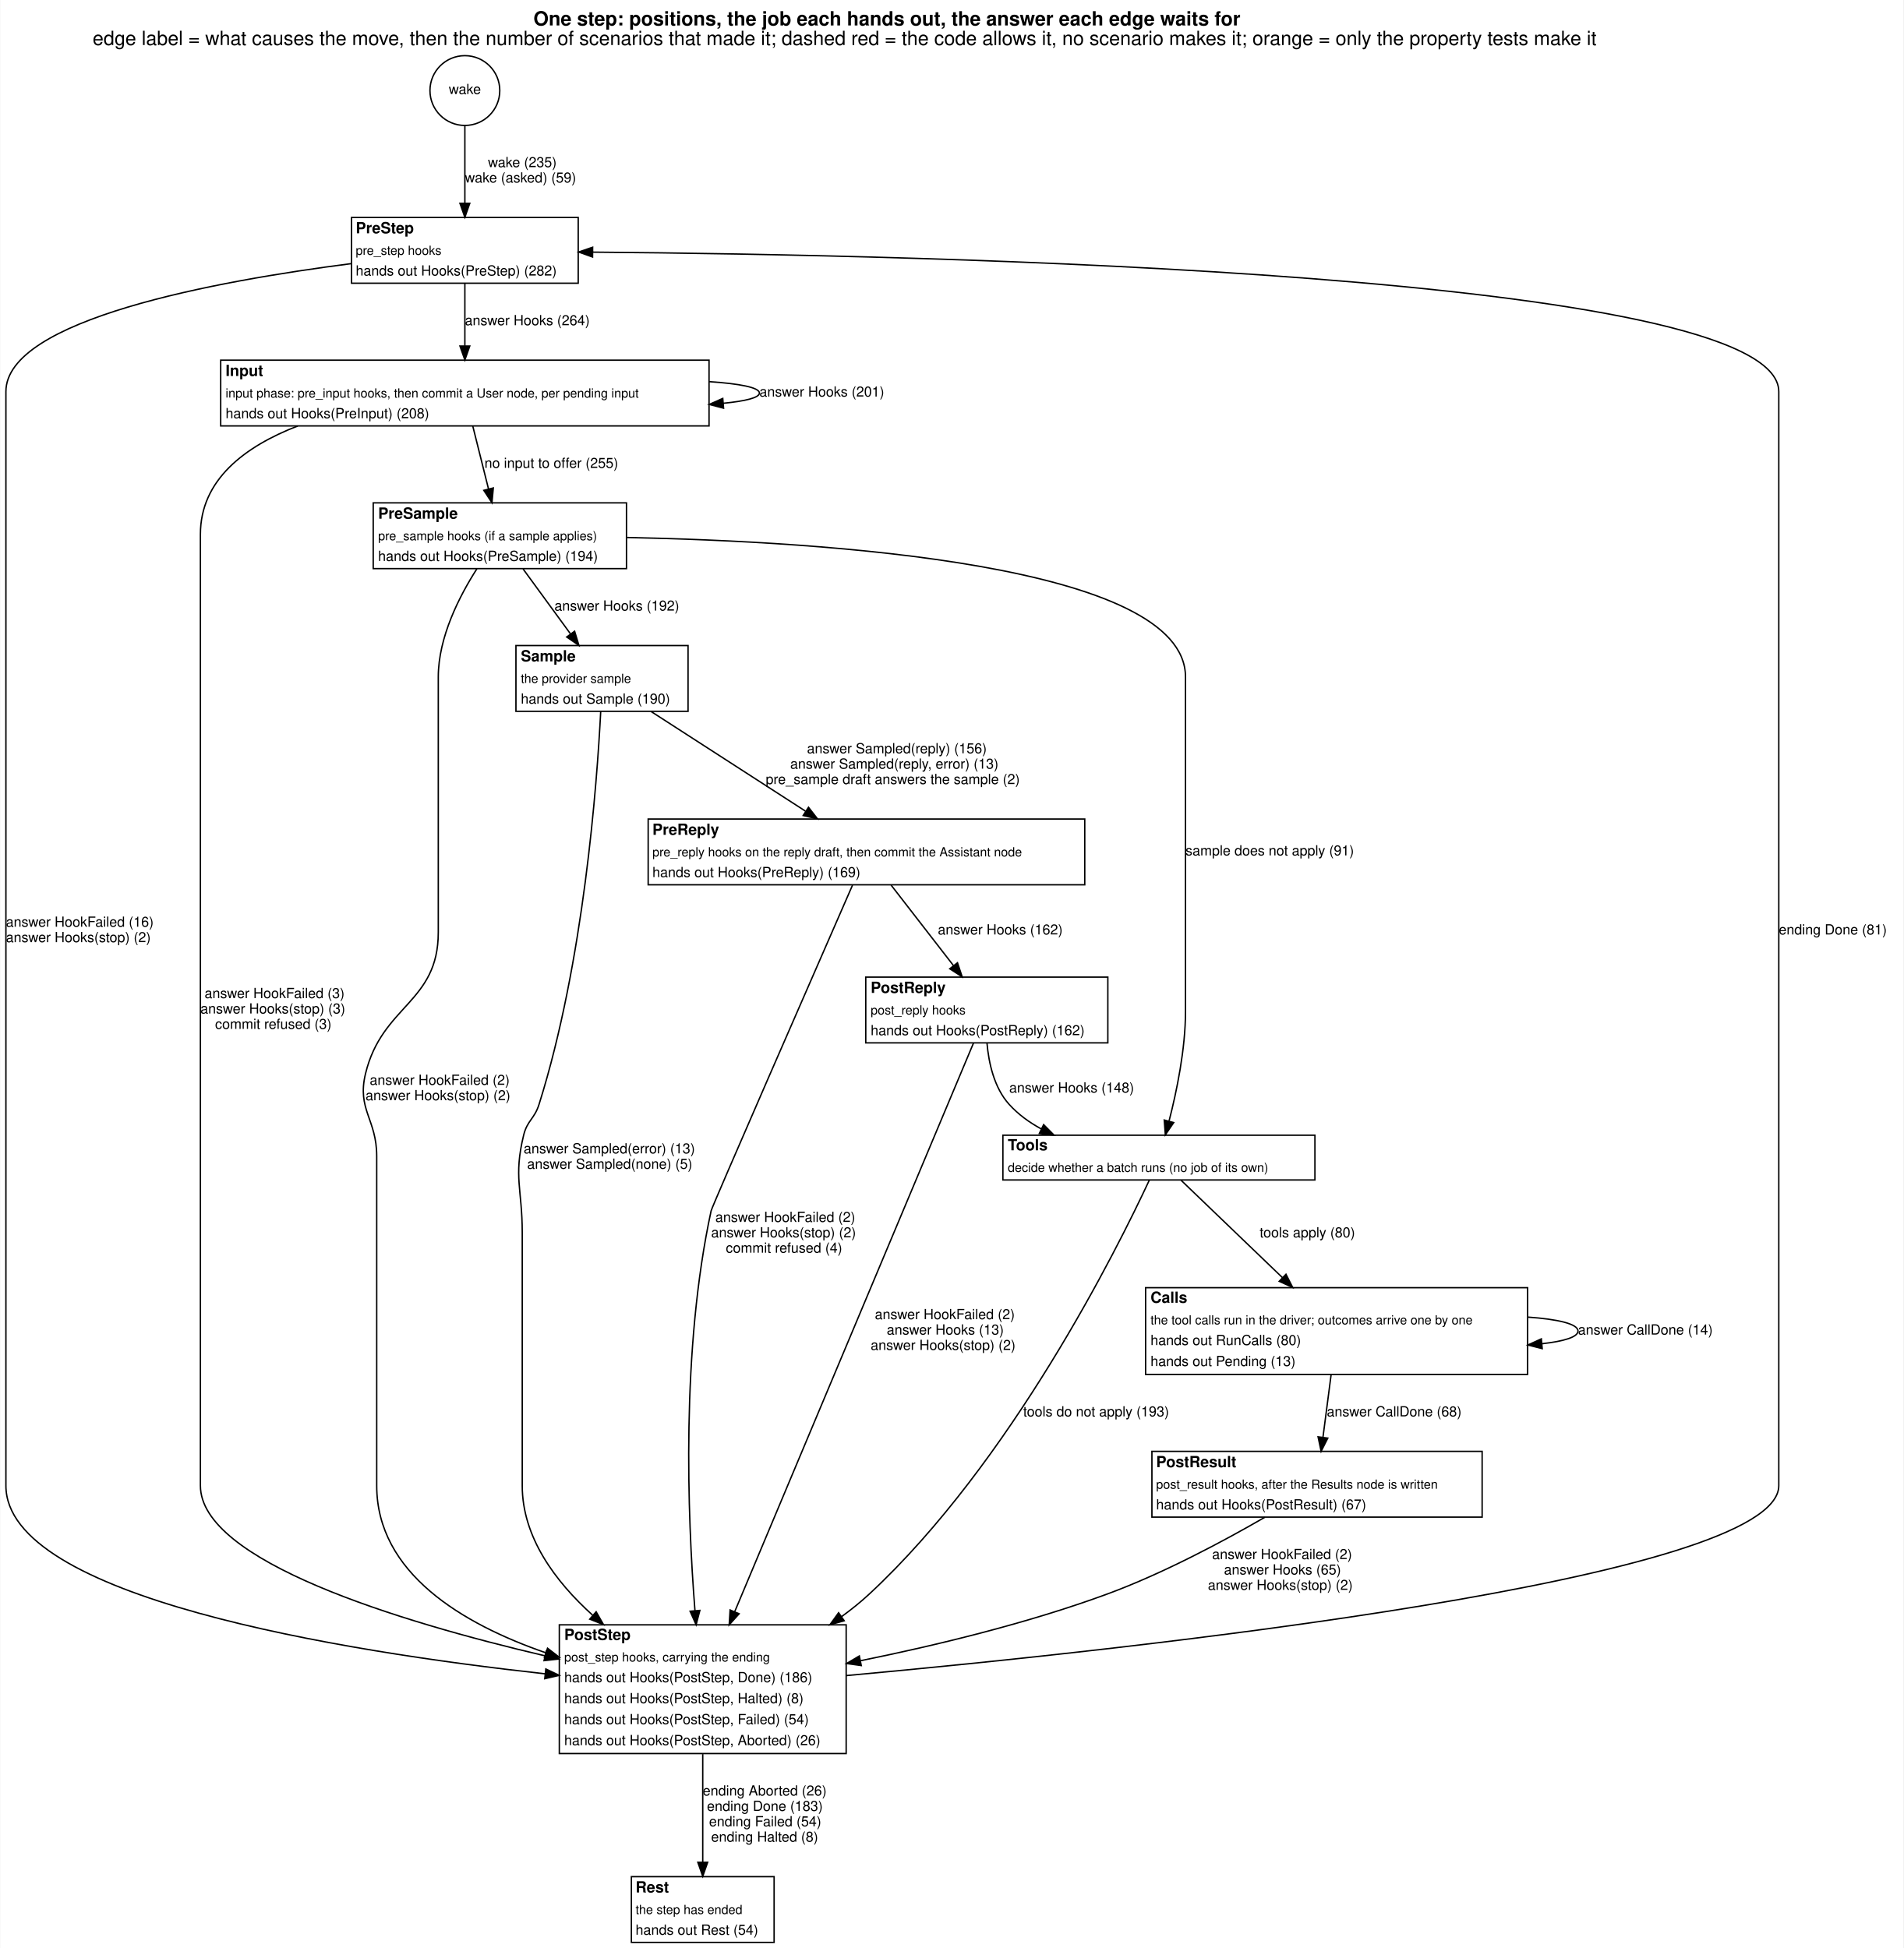
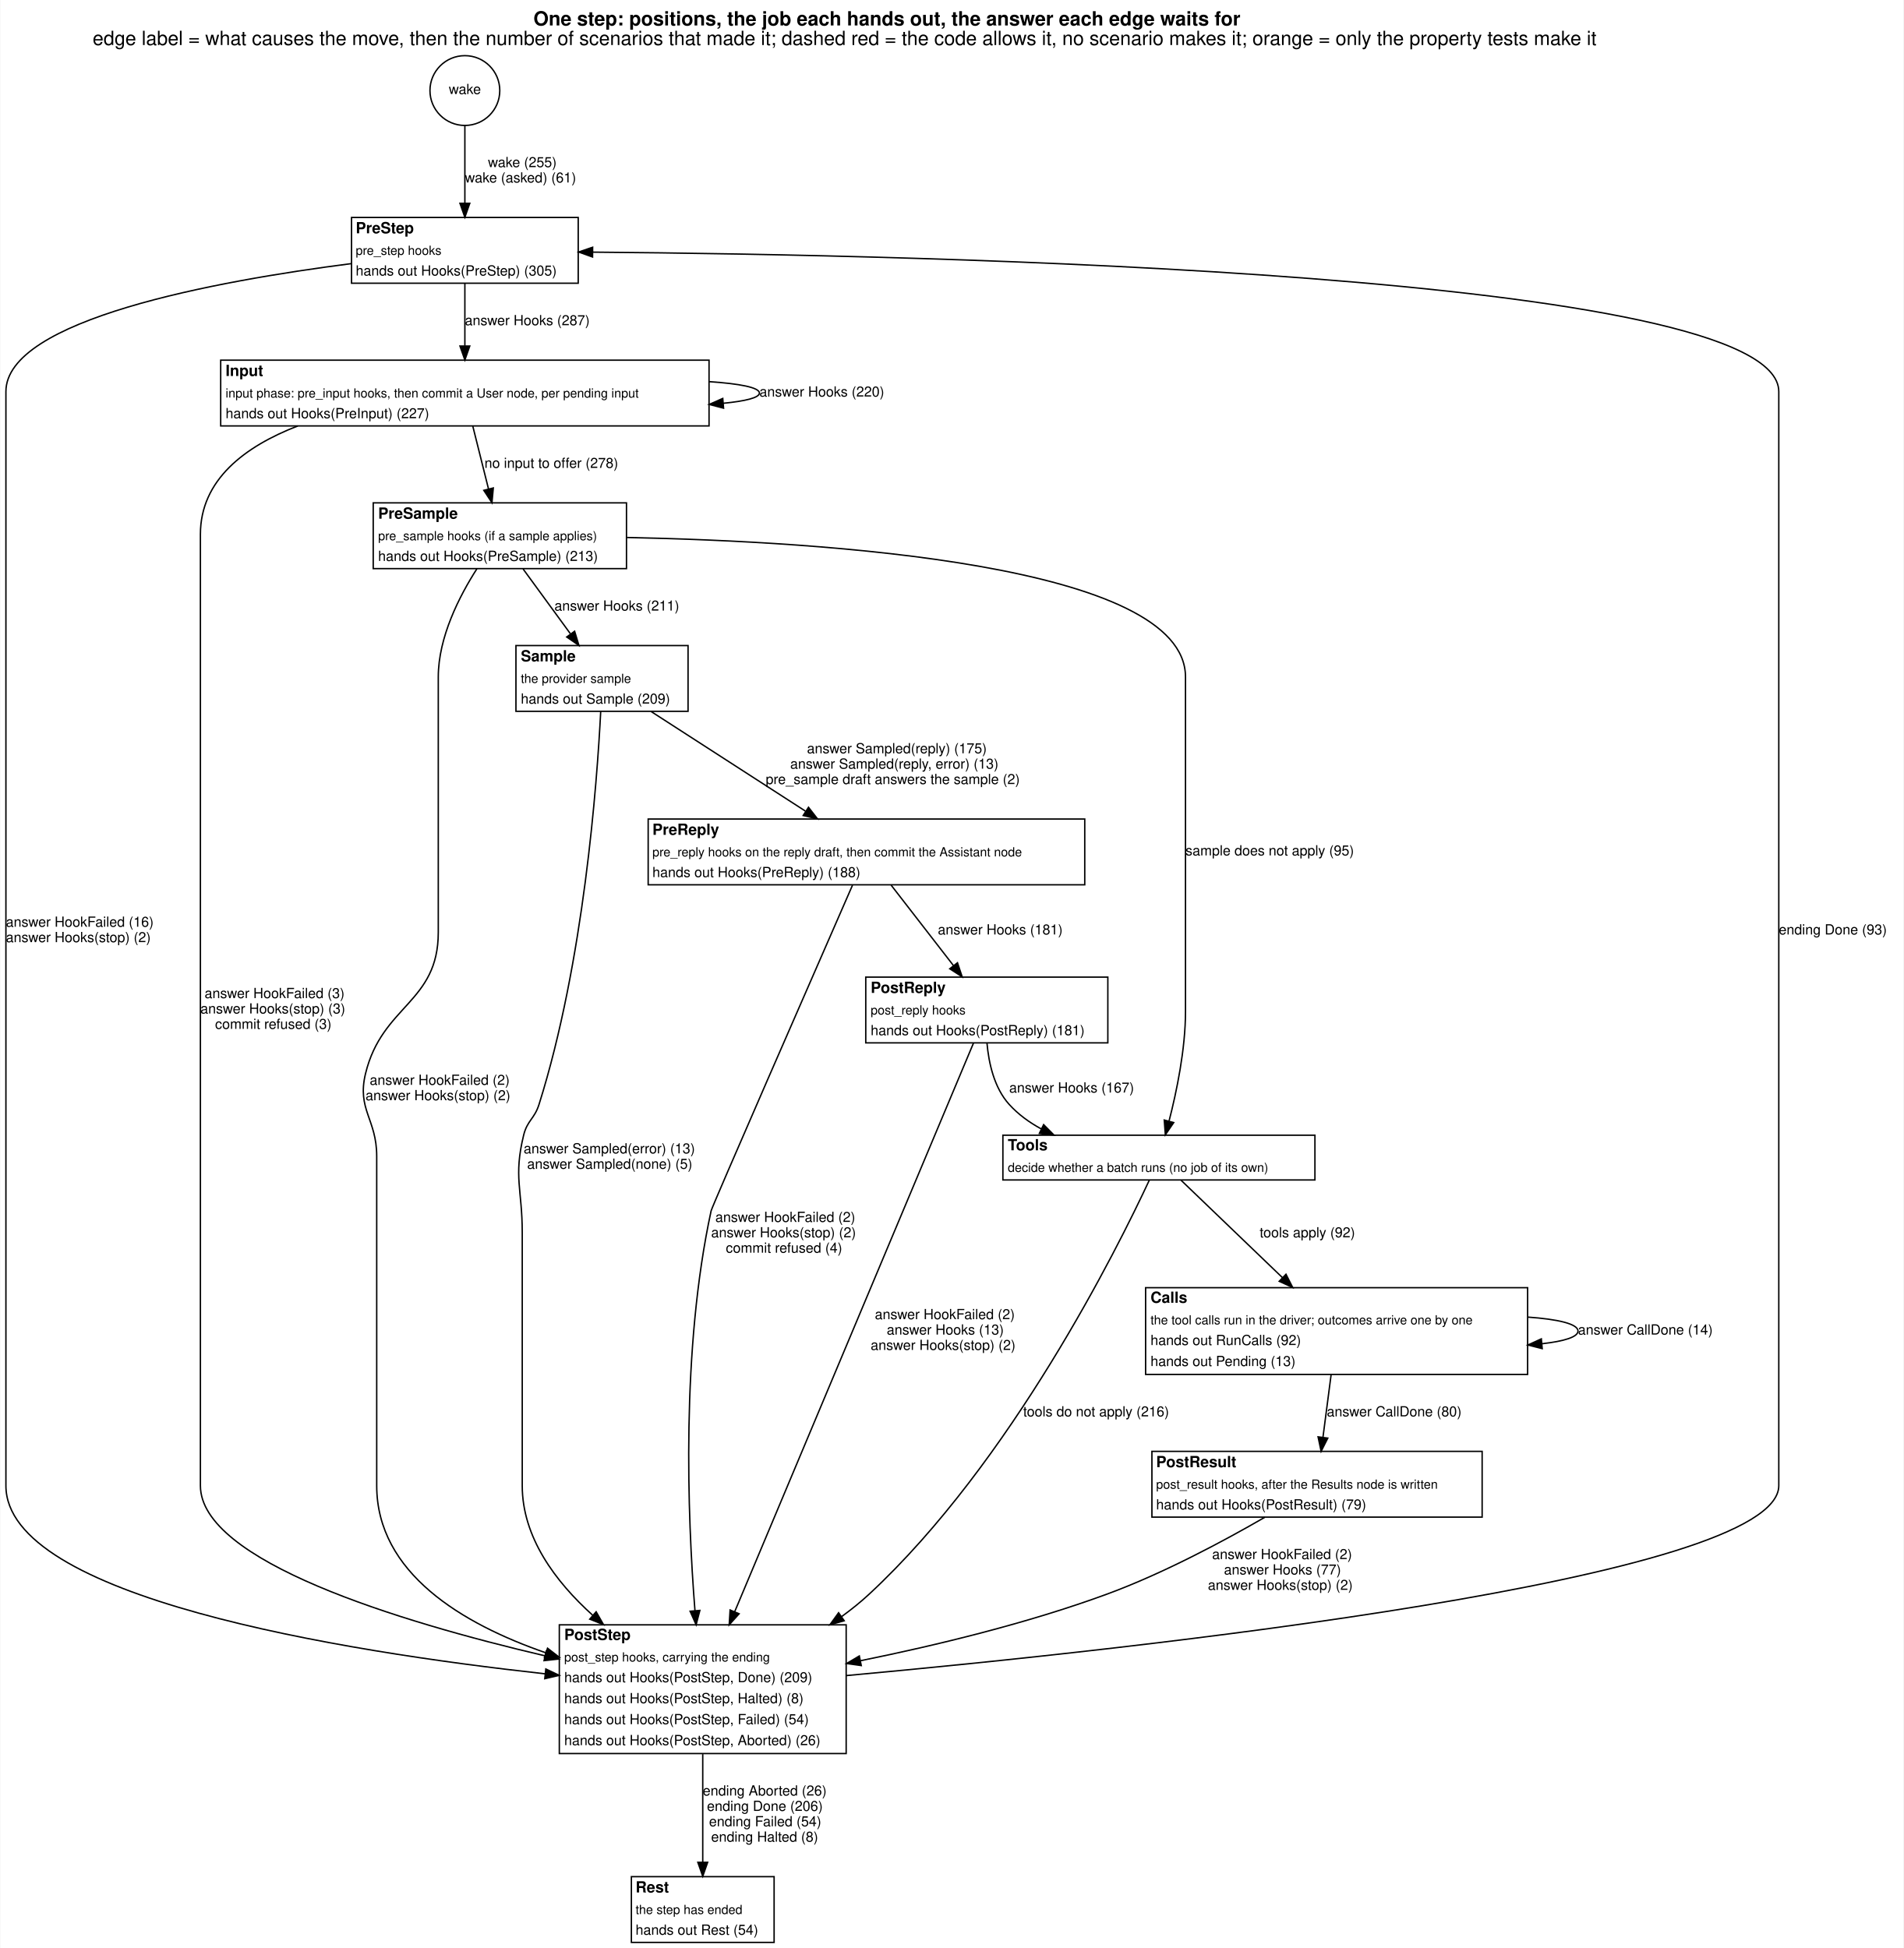
<svg xmlns="http://www.w3.org/2000/svg" width="1360pt" height="1392pt" viewBox="0.00 0.00 1360.00 1392.45">
  <g id="graph0" class="graph" transform="scale(1 1) rotate(0) translate(4 1388.45)">
    <polygon fill="white" stroke="transparent" points="-4,4 -4,-1388.45 1356,-1388.45 1356,4 -4,4" />
    <text text-anchor="start" x="377" y="-1370.25" font-family="Helvetica,sans-Serif" font-weight="bold" font-size="14.00">One step: positions, the job each hands out, the answer each edge waits for</text>
    <text text-anchor="start" x="62" y="-1356.25" font-family="Helvetica,sans-Serif" font-size="14.00">edge label = what causes the move, then the number of scenarios that made it; dashed red = the code allows it, no scenario makes it; orange = only the property tests make it</text>
    <g id="node1" class="node">
      <ellipse fill="none" stroke="black" cx="328" cy="-1323.72" rx="24.95" ry="24.95" />
      <text text-anchor="middle" x="328" y="-1321.22" font-family="Helvetica,sans-Serif" font-size="10.00">wake</text>
    </g>
    <g id="node2" class="node">
      <polygon fill="white" stroke="transparent" points="247,-1186 247,-1233 409,-1233 409,-1186 247,-1186" />
      <text text-anchor="start" x="250" y="-1221.7" font-family="Helvetica,sans-Serif" font-weight="bold" font-size="11.00">PreStep</text>
      <text text-anchor="start" x="250" y="-1206.3" font-family="Helvetica,sans-Serif" font-size="9.00">pre_step hooks</text>
-       <text text-anchor="start" x="250" y="-1191.5" font-family="Helvetica,sans-Serif" font-size="10.00">hands out Hooks(PreStep) (282)</text>
+       <text text-anchor="start" x="250" y="-1191.5" font-family="Helvetica,sans-Serif" font-size="10.00">hands out Hooks(PreStep) (305)</text>
      <polygon fill="none" stroke="black" points="247,-1186 247,-1233 409,-1233 409,-1186 247,-1186" />
    </g>
    <g id="edge1" class="edge">
      <path fill="none" stroke="black" d="M328,-1298.92C328,-1282.76 328,-1261.16 328,-1243.36" />
      <polygon fill="black" stroke="black" points="331.5,-1243.12 328,-1233.12 324.5,-1243.12 331.5,-1243.12" />
-       <text text-anchor="start" x="344.5" y="-1269" font-family="Helvetica,sans-Serif" font-size="10.00">wake (235)</text>
-       <text text-anchor="start" x="328" y="-1258" font-family="Helvetica,sans-Serif" font-size="10.00">wake (asked) (59)</text>
+       <text text-anchor="start" x="344.5" y="-1269" font-family="Helvetica,sans-Serif" font-size="10.00">wake (255)</text>
+       <text text-anchor="start" x="328" y="-1258" font-family="Helvetica,sans-Serif" font-size="10.00">wake (asked) (61)</text>
    </g>
    <g id="node3" class="node">
      <polygon fill="white" stroke="transparent" points="153.5,-1084 153.5,-1131 502.5,-1131 502.5,-1084 153.5,-1084" />
      <text text-anchor="start" x="157" y="-1119.7" font-family="Helvetica,sans-Serif" font-weight="bold" font-size="11.00">Input</text>
      <text text-anchor="start" x="157" y="-1104.3" font-family="Helvetica,sans-Serif" font-size="9.00">input phase: pre_input hooks, then commit a User node, per pending input</text>
-       <text text-anchor="start" x="157" y="-1089.5" font-family="Helvetica,sans-Serif" font-size="10.00">hands out Hooks(PreInput) (208)</text>
+       <text text-anchor="start" x="157" y="-1089.5" font-family="Helvetica,sans-Serif" font-size="10.00">hands out Hooks(PreInput) (227)</text>
      <polygon fill="none" stroke="black" points="153.5,-1084 153.5,-1131 502.5,-1131 502.5,-1084 153.5,-1084" />
    </g>
    <g id="edge17" class="edge">
      <path fill="none" stroke="black" d="M328,-1185.81C328,-1172.64 328,-1155.82 328,-1141.24" />
      <polygon fill="black" stroke="black" points="331.5,-1141.1 328,-1131.1 324.5,-1141.1 331.5,-1141.1" />
-       <text text-anchor="start" x="328" y="-1156" font-family="Helvetica,sans-Serif" font-size="10.00">answer Hooks (264)</text>
+       <text text-anchor="start" x="328" y="-1156" font-family="Helvetica,sans-Serif" font-size="10.00">answer Hooks (287)</text>
    </g>
    <g id="node11" class="node">
      <polygon fill="white" stroke="transparent" points="395.5,-135 395.5,-227 600.5,-227 600.5,-135 395.5,-135" />
      <text text-anchor="start" x="399" y="-216.2" font-family="Helvetica,sans-Serif" font-weight="bold" font-size="11.00">PostStep</text>
      <text text-anchor="start" x="399" y="-200.8" font-family="Helvetica,sans-Serif" font-size="9.00">post_step hooks, carrying the ending</text>
-       <text text-anchor="start" x="399" y="-186" font-family="Helvetica,sans-Serif" font-size="10.00">hands out Hooks(PostStep, Done) (186)</text>
+       <text text-anchor="start" x="399" y="-186" font-family="Helvetica,sans-Serif" font-size="10.00">hands out Hooks(PostStep, Done) (209)</text>
      <text text-anchor="start" x="399" y="-171" font-family="Helvetica,sans-Serif" font-size="10.00">hands out Hooks(PostStep, Halted) (8)</text>
      <text text-anchor="start" x="399" y="-156" font-family="Helvetica,sans-Serif" font-size="10.00">hands out Hooks(PostStep, Failed) (54)</text>
      <text text-anchor="start" x="399" y="-141" font-family="Helvetica,sans-Serif" font-size="10.00">hands out Hooks(PostStep, Aborted) (26)</text>
      <polygon fill="none" stroke="black" points="395.5,-135 395.5,-227 600.5,-227 600.5,-135 395.5,-135" />
    </g>
    <g id="edge18" class="edge">
      <path fill="none" stroke="black" d="M246.92,-1200.02C149.79,-1187.56 0,-1160 0,-1108.5 0,-1108.5 0,-1108.5 0,-326.5 0,-246.75 238.55,-208.17 385.44,-191.98" />
      <polygon fill="black" stroke="black" points="385.85,-195.45 395.42,-190.9 385.1,-188.5 385.85,-195.45" />
      <text text-anchor="start" x="0" y="-726" font-family="Helvetica,sans-Serif" font-size="10.00">answer HookFailed (16)</text>
      <text text-anchor="start" x="0" y="-715" font-family="Helvetica,sans-Serif" font-size="10.00">answer Hooks(stop) (2)</text>
    </g>
    <g id="edge4" class="edge">
      <path fill="none" stroke="black" d="M502.62,-1115.64C524.28,-1114.19 538.5,-1111.48 538.5,-1107.5 538.5,-1104.17 528.56,-1101.73 512.65,-1100.18" />
      <polygon fill="black" stroke="black" points="512.87,-1096.68 502.62,-1099.36 512.31,-1103.66 512.87,-1096.68" />
-       <text text-anchor="start" x="538.5" y="-1105" font-family="Helvetica,sans-Serif" font-size="10.00">answer Hooks (201)</text>
+       <text text-anchor="start" x="538.5" y="-1105" font-family="Helvetica,sans-Serif" font-size="10.00">answer Hooks (220)</text>
    </g>
    <g id="node4" class="node">
      <polygon fill="white" stroke="transparent" points="262.5,-982 262.5,-1029 443.5,-1029 443.5,-982 262.5,-982" />
      <text text-anchor="start" x="266" y="-1017.7" font-family="Helvetica,sans-Serif" font-weight="bold" font-size="11.00">PreSample</text>
      <text text-anchor="start" x="266" y="-1002.3" font-family="Helvetica,sans-Serif" font-size="9.00">pre_sample hooks (if a sample applies)</text>
-       <text text-anchor="start" x="266" y="-987.5" font-family="Helvetica,sans-Serif" font-size="10.00">hands out Hooks(PreSample) (194)</text>
+       <text text-anchor="start" x="266" y="-987.5" font-family="Helvetica,sans-Serif" font-size="10.00">hands out Hooks(PreSample) (213)</text>
      <polygon fill="none" stroke="black" points="262.5,-982 262.5,-1029 443.5,-1029 443.5,-982 262.5,-982" />
    </g>
    <g id="edge6" class="edge">
      <path fill="none" stroke="black" d="M333.67,-1083.81C337,-1070.51 341.25,-1053.5 344.92,-1038.82" />
      <polygon fill="black" stroke="black" points="348.32,-1039.65 347.35,-1029.1 341.53,-1037.95 348.32,-1039.65" />
-       <text text-anchor="start" x="342" y="-1054" font-family="Helvetica,sans-Serif" font-size="10.00">no input to offer (255)</text>
+       <text text-anchor="start" x="342" y="-1054" font-family="Helvetica,sans-Serif" font-size="10.00">no input to offer (278)</text>
    </g>
    <g id="edge5" class="edge">
      <path fill="none" stroke="black" d="M208.57,-1083.96C170.95,-1069.42 139,-1045.57 139,-1006.5 139,-1006.5 139,-1006.5 139,-326.5 139,-272.59 280.09,-229.48 385.37,-204.82" />
      <polygon fill="black" stroke="black" points="386.17,-208.23 395.13,-202.56 384.59,-201.41 386.17,-208.23" />
      <text text-anchor="start" x="142" y="-675" font-family="Helvetica,sans-Serif" font-size="10.00">answer HookFailed (3)</text>
      <text text-anchor="start" x="139" y="-664" font-family="Helvetica,sans-Serif" font-size="10.00">answer Hooks(stop) (3)</text>
      <text text-anchor="start" x="149.5" y="-653" font-family="Helvetica,sans-Serif" font-size="10.00">commit refused (3)</text>
    </g>
    <g id="node5" class="node">
      <polygon fill="white" stroke="transparent" points="364.5,-880 364.5,-927 487.5,-927 487.5,-880 364.5,-880" />
      <text text-anchor="start" x="368" y="-915.7" font-family="Helvetica,sans-Serif" font-weight="bold" font-size="11.00">Sample</text>
      <text text-anchor="start" x="368" y="-900.3" font-family="Helvetica,sans-Serif" font-size="9.00">the provider sample</text>
-       <text text-anchor="start" x="368" y="-885.5" font-family="Helvetica,sans-Serif" font-size="10.00">hands out Sample (190)</text>
+       <text text-anchor="start" x="368" y="-885.5" font-family="Helvetica,sans-Serif" font-size="10.00">hands out Sample (209)</text>
      <polygon fill="none" stroke="black" points="364.5,-880 364.5,-927 487.5,-927 487.5,-880 364.5,-880" />
    </g>
    <g id="edge15" class="edge">
      <path fill="none" stroke="black" d="M369.56,-981.81C379.55,-968.13 392.41,-950.51 403.33,-935.55" />
      <polygon fill="black" stroke="black" points="406.43,-937.24 409.5,-927.1 400.78,-933.11 406.43,-937.24" />
-       <text text-anchor="start" x="392" y="-952" font-family="Helvetica,sans-Serif" font-size="10.00">answer Hooks (192)</text>
+       <text text-anchor="start" x="392" y="-952" font-family="Helvetica,sans-Serif" font-size="10.00">answer Hooks (211)</text>
    </g>
    <g id="node8" class="node">
      <polygon fill="white" stroke="transparent" points="712.5,-545 712.5,-577 935.5,-577 935.5,-545 712.5,-545" />
      <text text-anchor="start" x="716" y="-566.2" font-family="Helvetica,sans-Serif" font-weight="bold" font-size="11.00">Tools</text>
      <text text-anchor="start" x="716" y="-550.8" font-family="Helvetica,sans-Serif" font-size="9.00">decide whether a batch runs (no job of its own)</text>
      <polygon fill="none" stroke="black" points="712.5,-545 712.5,-577 935.5,-577 935.5,-545 712.5,-545" />
    </g>
    <g id="edge16" class="edge">
      <path fill="none" stroke="black" d="M443.73,-1004.25C585.37,-1001.38 843,-985.08 843,-904.5 843,-904.5 843,-904.5 843,-665.5 843,-638.43 836.63,-608.02 831.27,-587.21" />
      <polygon fill="black" stroke="black" points="834.58,-586.02 828.6,-577.27 827.82,-587.84 834.58,-586.02" />
-       <text text-anchor="start" x="843" y="-777" font-family="Helvetica,sans-Serif" font-size="10.00">sample does not apply (91)</text>
+       <text text-anchor="start" x="843" y="-777" font-family="Helvetica,sans-Serif" font-size="10.00">sample does not apply (95)</text>
    </g>
    <g id="edge14" class="edge">
      <path fill="none" stroke="black" d="M336.62,-981.9C324.11,-962.39 309,-932.95 309,-904.5 309,-904.5 309,-904.5 309,-722 309,-671.51 268.89,-670.07 257,-621 250.77,-595.28 265,-588.46 265,-562 265,-562 265,-562 265,-326.5 265,-264.04 326.23,-227.64 385.91,-207" />
      <polygon fill="black" stroke="black" points="387.08,-210.3 395.46,-203.82 384.87,-203.66 387.08,-210.3" />
      <text text-anchor="start" x="260" y="-613" font-family="Helvetica,sans-Serif" font-size="10.00">answer HookFailed (2)</text>
      <text text-anchor="start" x="257" y="-602" font-family="Helvetica,sans-Serif" font-size="10.00">answer Hooks(stop) (2)</text>
    </g>
    <g id="node6" class="node">
      <polygon fill="white" stroke="transparent" points="459,-756 459,-803 771,-803 771,-756 459,-756" />
      <text text-anchor="start" x="462" y="-791.7" font-family="Helvetica,sans-Serif" font-weight="bold" font-size="11.00">PreReply</text>
      <text text-anchor="start" x="462" y="-776.3" font-family="Helvetica,sans-Serif" font-size="9.00">pre_reply hooks on the reply draft, then commit the Assistant node</text>
-       <text text-anchor="start" x="462" y="-761.5" font-family="Helvetica,sans-Serif" font-size="10.00">hands out Hooks(PreReply) (169)</text>
+       <text text-anchor="start" x="462" y="-761.5" font-family="Helvetica,sans-Serif" font-size="10.00">hands out Hooks(PreReply) (188)</text>
      <polygon fill="none" stroke="black" points="459,-756 459,-803 771,-803 771,-756 459,-756" />
    </g>
    <g id="edge20" class="edge">
      <path fill="none" stroke="black" d="M461.11,-879.84C492.27,-859.72 537.92,-830.25 571.41,-808.64" />
      <polygon fill="black" stroke="black" points="573.58,-811.4 580.08,-803.04 569.78,-805.52 573.58,-811.4" />
-       <text text-anchor="start" x="572.5" y="-850" font-family="Helvetica,sans-Serif" font-size="10.00">answer Sampled(reply) (156)</text>
+       <text text-anchor="start" x="572.5" y="-850" font-family="Helvetica,sans-Serif" font-size="10.00">answer Sampled(reply) (175)</text>
      <text text-anchor="start" x="560.5" y="-839" font-family="Helvetica,sans-Serif" font-size="10.00">answer Sampled(reply, error) (13)</text>
      <text text-anchor="start" x="543" y="-828" font-family="Helvetica,sans-Serif" font-size="10.00">pre_sample draft answers the sample (2)</text>
    </g>
    <g id="edge19" class="edge">
      <path fill="none" stroke="black" d="M425.08,-879.87C422.48,-828.69 413.03,-700.6 381,-599 377.71,-588.57 372.59,-587.62 370,-577 362.69,-546.99 369,-538.39 369,-507.5 369,-507.5 369,-507.5 369,-326.5 369,-289.77 392.49,-258.07 419.41,-233.81" />
      <polygon fill="black" stroke="black" points="421.82,-236.35 427.08,-227.16 417.23,-231.06 421.82,-236.35" />
      <text text-anchor="start" x="370" y="-564" font-family="Helvetica,sans-Serif" font-size="10.00">answer Sampled(error) (13)</text>
      <text text-anchor="start" x="372.5" y="-553" font-family="Helvetica,sans-Serif" font-size="10.00">answer Sampled(none) (5)</text>
    </g>
    <g id="node7" class="node">
      <polygon fill="white" stroke="transparent" points="614.5,-643 614.5,-690 787.5,-690 787.5,-643 614.5,-643" />
      <text text-anchor="start" x="618" y="-678.7" font-family="Helvetica,sans-Serif" font-weight="bold" font-size="11.00">PostReply</text>
      <text text-anchor="start" x="618" y="-663.3" font-family="Helvetica,sans-Serif" font-size="9.00">post_reply hooks</text>
-       <text text-anchor="start" x="618" y="-648.5" font-family="Helvetica,sans-Serif" font-size="10.00">hands out Hooks(PostReply) (162)</text>
+       <text text-anchor="start" x="618" y="-648.5" font-family="Helvetica,sans-Serif" font-size="10.00">hands out Hooks(PostReply) (181)</text>
      <polygon fill="none" stroke="black" points="614.5,-643 614.5,-690 787.5,-690 787.5,-643 614.5,-643" />
    </g>
    <g id="edge12" class="edge">
      <path fill="none" stroke="black" d="M632.61,-755.77C645.48,-739.16 663.08,-716.45 677.2,-698.22" />
      <polygon fill="black" stroke="black" points="680.05,-700.25 683.41,-690.2 674.52,-695.96 680.05,-700.25" />
-       <text text-anchor="start" x="666" y="-720.5" font-family="Helvetica,sans-Serif" font-size="10.00">answer Hooks (162)</text>
+       <text text-anchor="start" x="666" y="-720.5" font-family="Helvetica,sans-Serif" font-size="10.00">answer Hooks (181)</text>
    </g>
    <g id="edge13" class="edge">
      <path fill="none" stroke="black" d="M605.02,-755.69C577.88,-693.62 504.67,-526.08 504,-523 482.53,-424.07 487.06,-305.18 492.44,-237.12" />
      <polygon fill="black" stroke="black" points="495.94,-237.31 493.27,-227.05 488.96,-236.73 495.94,-237.31" />
      <text text-anchor="start" x="507" y="-515" font-family="Helvetica,sans-Serif" font-size="10.00">answer HookFailed (2)</text>
      <text text-anchor="start" x="504" y="-504" font-family="Helvetica,sans-Serif" font-size="10.00">answer Hooks(stop) (2)</text>
      <text text-anchor="start" x="514.5" y="-493" font-family="Helvetica,sans-Serif" font-size="10.00">commit refused (4)</text>
    </g>
    <g id="edge8" class="edge">
      <path fill="none" stroke="black" d="M701.12,-642.93C702.37,-628.71 706.23,-610.87 717,-599 723.47,-591.87 731.38,-586.11 739.95,-581.47" />
      <polygon fill="black" stroke="black" points="741.62,-584.55 749.08,-577.02 738.55,-578.25 741.62,-584.55" />
-       <text text-anchor="start" x="717" y="-607.5" font-family="Helvetica,sans-Serif" font-size="10.00">answer Hooks (148)</text>
+       <text text-anchor="start" x="717" y="-607.5" font-family="Helvetica,sans-Serif" font-size="10.00">answer Hooks (167)</text>
    </g>
    <g id="edge7" class="edge">
      <path fill="none" stroke="black" d="M691.48,-642.83C661,-570.23 565.21,-342.09 520.9,-236.55" />
      <polygon fill="black" stroke="black" points="524,-234.9 516.91,-227.03 517.55,-237.61 524,-234.9" />
      <text text-anchor="start" x="621" y="-445.5" font-family="Helvetica,sans-Serif" font-size="10.00">answer HookFailed (2)</text>
      <text text-anchor="start" x="629.5" y="-434.5" font-family="Helvetica,sans-Serif" font-size="10.00">answer Hooks (13)</text>
      <text text-anchor="start" x="618" y="-423.5" font-family="Helvetica,sans-Serif" font-size="10.00">answer Hooks(stop) (2)</text>
    </g>
    <g id="node9" class="node">
      <polygon fill="white" stroke="transparent" points="814.5,-406 814.5,-468 1087.5,-468 1087.5,-406 814.5,-406" />
      <text text-anchor="start" x="818" y="-457.2" font-family="Helvetica,sans-Serif" font-weight="bold" font-size="11.00">Calls</text>
      <text text-anchor="start" x="818" y="-441.8" font-family="Helvetica,sans-Serif" font-size="9.00">the tool calls run in the driver; outcomes arrive one by one</text>
-       <text text-anchor="start" x="818" y="-427" font-family="Helvetica,sans-Serif" font-size="10.00">hands out RunCalls (80)</text>
+       <text text-anchor="start" x="818" y="-427" font-family="Helvetica,sans-Serif" font-size="10.00">hands out RunCalls (92)</text>
      <text text-anchor="start" x="818" y="-412" font-family="Helvetica,sans-Serif" font-size="10.00">hands out Pending (13)</text>
      <polygon fill="none" stroke="black" points="814.5,-406 814.5,-468 1087.5,-468 1087.5,-406 814.5,-406" />
    </g>
    <g id="edge21" class="edge">
      <path fill="none" stroke="black" d="M839.83,-544.8C857.85,-527.49 887.93,-498.59 912.26,-475.21" />
      <polygon fill="black" stroke="black" points="914.82,-477.61 919.61,-468.15 909.97,-472.56 914.82,-477.61" />
-       <text text-anchor="start" x="896" y="-504" font-family="Helvetica,sans-Serif" font-size="10.00">tools apply (80)</text>
+       <text text-anchor="start" x="896" y="-504" font-family="Helvetica,sans-Serif" font-size="10.00">tools apply (92)</text>
    </g>
    <g id="edge22" class="edge">
      <path fill="none" stroke="black" d="M817.17,-544.92C794.67,-496.59 718.49,-343.2 617,-249 610.88,-243.32 604.19,-237.93 597.21,-232.87" />
      <polygon fill="black" stroke="black" points="599.09,-229.92 588.89,-227.07 595.09,-235.66 599.09,-229.92" />
-       <text text-anchor="start" x="727" y="-376" font-family="Helvetica,sans-Serif" font-size="10.00">tools do not apply (193)</text>
+       <text text-anchor="start" x="727" y="-376" font-family="Helvetica,sans-Serif" font-size="10.00">tools do not apply (216)</text>
    </g>
    <g id="edge2" class="edge">
      <path fill="none" stroke="black" d="M1087.65,-446.97C1108.97,-445.48 1123.5,-442.15 1123.5,-437 1123.5,-432.73 1113.53,-429.72 1098,-427.96" />
      <polygon fill="black" stroke="black" points="1097.93,-424.44 1087.65,-427.03 1097.3,-431.42 1097.93,-424.44" />
      <text text-anchor="start" x="1123.5" y="-434.5" font-family="Helvetica,sans-Serif" font-size="10.00">answer CallDone (14)</text>
    </g>
    <g id="node10" class="node">
      <polygon fill="white" stroke="transparent" points="819,-304 819,-351 1055,-351 1055,-304 819,-304" />
      <text text-anchor="start" x="822" y="-339.7" font-family="Helvetica,sans-Serif" font-weight="bold" font-size="11.00">PostResult</text>
      <text text-anchor="start" x="822" y="-324.3" font-family="Helvetica,sans-Serif" font-size="9.00">post_result hooks, after the Results node is written</text>
-       <text text-anchor="start" x="822" y="-309.5" font-family="Helvetica,sans-Serif" font-size="10.00">hands out Hooks(PostResult) (67)</text>
+       <text text-anchor="start" x="822" y="-309.5" font-family="Helvetica,sans-Serif" font-size="10.00">hands out Hooks(PostResult) (79)</text>
      <polygon fill="none" stroke="black" points="819,-304 819,-351 1055,-351 1055,-304 819,-304" />
    </g>
    <g id="edge3" class="edge">
      <path fill="none" stroke="black" d="M947.06,-405.77C945.26,-391.91 943.12,-375.46 941.27,-361.3" />
      <polygon fill="black" stroke="black" points="944.69,-360.47 939.93,-351.01 937.75,-361.38 944.69,-360.47" />
-       <text text-anchor="start" x="944" y="-376" font-family="Helvetica,sans-Serif" font-size="10.00">answer CallDone (68)</text>
+       <text text-anchor="start" x="944" y="-376" font-family="Helvetica,sans-Serif" font-size="10.00">answer CallDone (80)</text>
    </g>
    <g id="edge9" class="edge">
      <path fill="none" stroke="black" d="M899.66,-303.87C870.01,-286.74 827.03,-263.72 787,-249 730.34,-228.17 664.99,-212.37 610.77,-201.36" />
      <polygon fill="black" stroke="black" points="611.28,-197.89 600.79,-199.36 609.9,-204.75 611.28,-197.89" />
      <text text-anchor="start" x="862" y="-274" font-family="Helvetica,sans-Serif" font-size="10.00">answer HookFailed (2)</text>
-       <text text-anchor="start" x="870.5" y="-263" font-family="Helvetica,sans-Serif" font-size="10.00">answer Hooks (65)</text>
+       <text text-anchor="start" x="870.5" y="-263" font-family="Helvetica,sans-Serif" font-size="10.00">answer Hooks (77)</text>
      <text text-anchor="start" x="859" y="-252" font-family="Helvetica,sans-Serif" font-size="10.00">answer Hooks(stop) (2)</text>
    </g>
    <g id="edge10" class="edge">
      <path fill="none" stroke="black" d="M600.51,-190.72C809.88,-209.9 1267,-259.47 1267,-326.5 1267,-1108.5 1267,-1108.5 1267,-1108.5 1267,-1193.16 655.7,-1206.3 419.56,-1208.22" />
      <polygon fill="black" stroke="black" points="419.25,-1204.73 409.28,-1208.3 419.31,-1211.73 419.25,-1204.73" />
-       <text text-anchor="start" x="1267" y="-720.5" font-family="Helvetica,sans-Serif" font-size="10.00">ending Done (81)</text>
+       <text text-anchor="start" x="1267" y="-720.5" font-family="Helvetica,sans-Serif" font-size="10.00">ending Done (93)</text>
    </g>
    <g id="node12" class="node">
      <polygon fill="white" stroke="transparent" points="447,0 447,-47 549,-47 549,0 447,0" />
      <text text-anchor="start" x="450" y="-35.7" font-family="Helvetica,sans-Serif" font-weight="bold" font-size="11.00">Rest</text>
      <text text-anchor="start" x="450" y="-20.3" font-family="Helvetica,sans-Serif" font-size="9.00">the step has ended</text>
      <text text-anchor="start" x="450" y="-5.5" font-family="Helvetica,sans-Serif" font-size="10.00">hands out Rest (54)</text>
      <polygon fill="none" stroke="black" points="447,0 447,-47 549,-47 549,0 447,0" />
    </g>
    <g id="edge11" class="edge">
      <path fill="none" stroke="black" d="M498,-134.6C498,-109.84 498,-79.75 498,-57.28" />
      <polygon fill="black" stroke="black" points="501.5,-57.24 498,-47.24 494.5,-57.24 501.5,-57.24" />
      <text text-anchor="start" x="498" y="-105" font-family="Helvetica,sans-Serif" font-size="10.00">ending Aborted (26)</text>
-       <text text-anchor="start" x="501" y="-94" font-family="Helvetica,sans-Serif" font-size="10.00">ending Done (183)</text>
+       <text text-anchor="start" x="501" y="-94" font-family="Helvetica,sans-Serif" font-size="10.00">ending Done (206)</text>
      <text text-anchor="start" x="502.5" y="-83" font-family="Helvetica,sans-Serif" font-size="10.00">ending Failed (54)</text>
      <text text-anchor="start" x="504" y="-72" font-family="Helvetica,sans-Serif" font-size="10.00">ending Halted (8)</text>
    </g>
  </g>
</svg>
